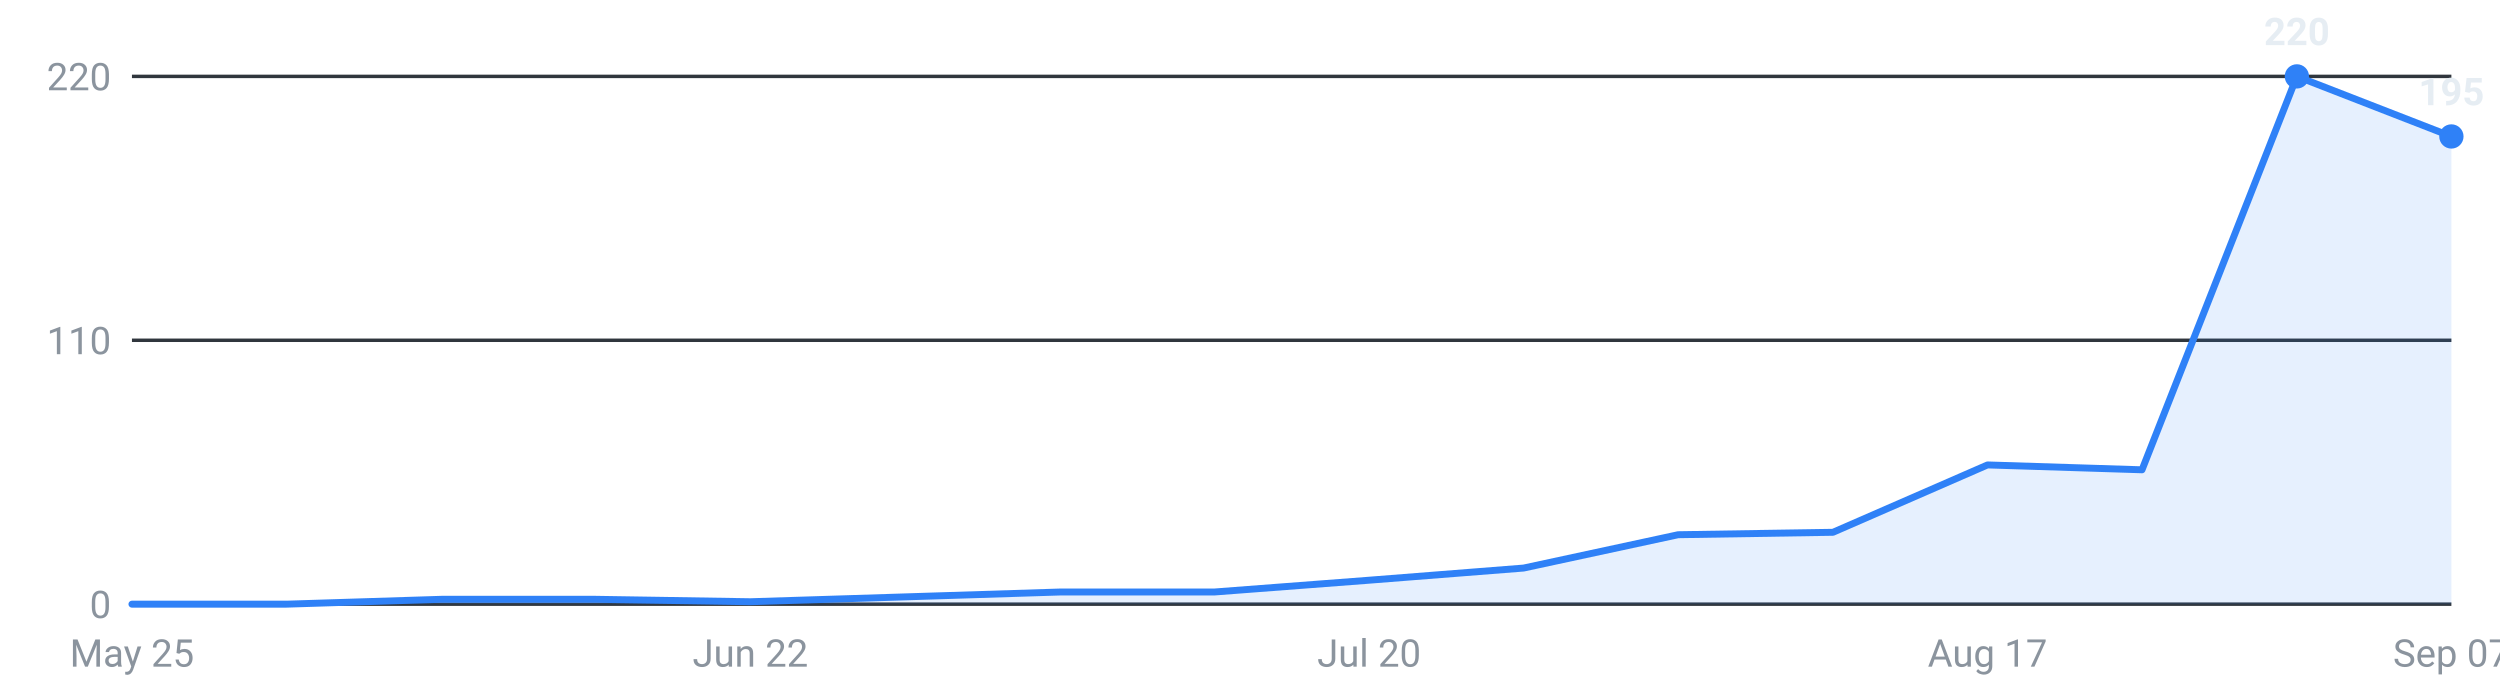
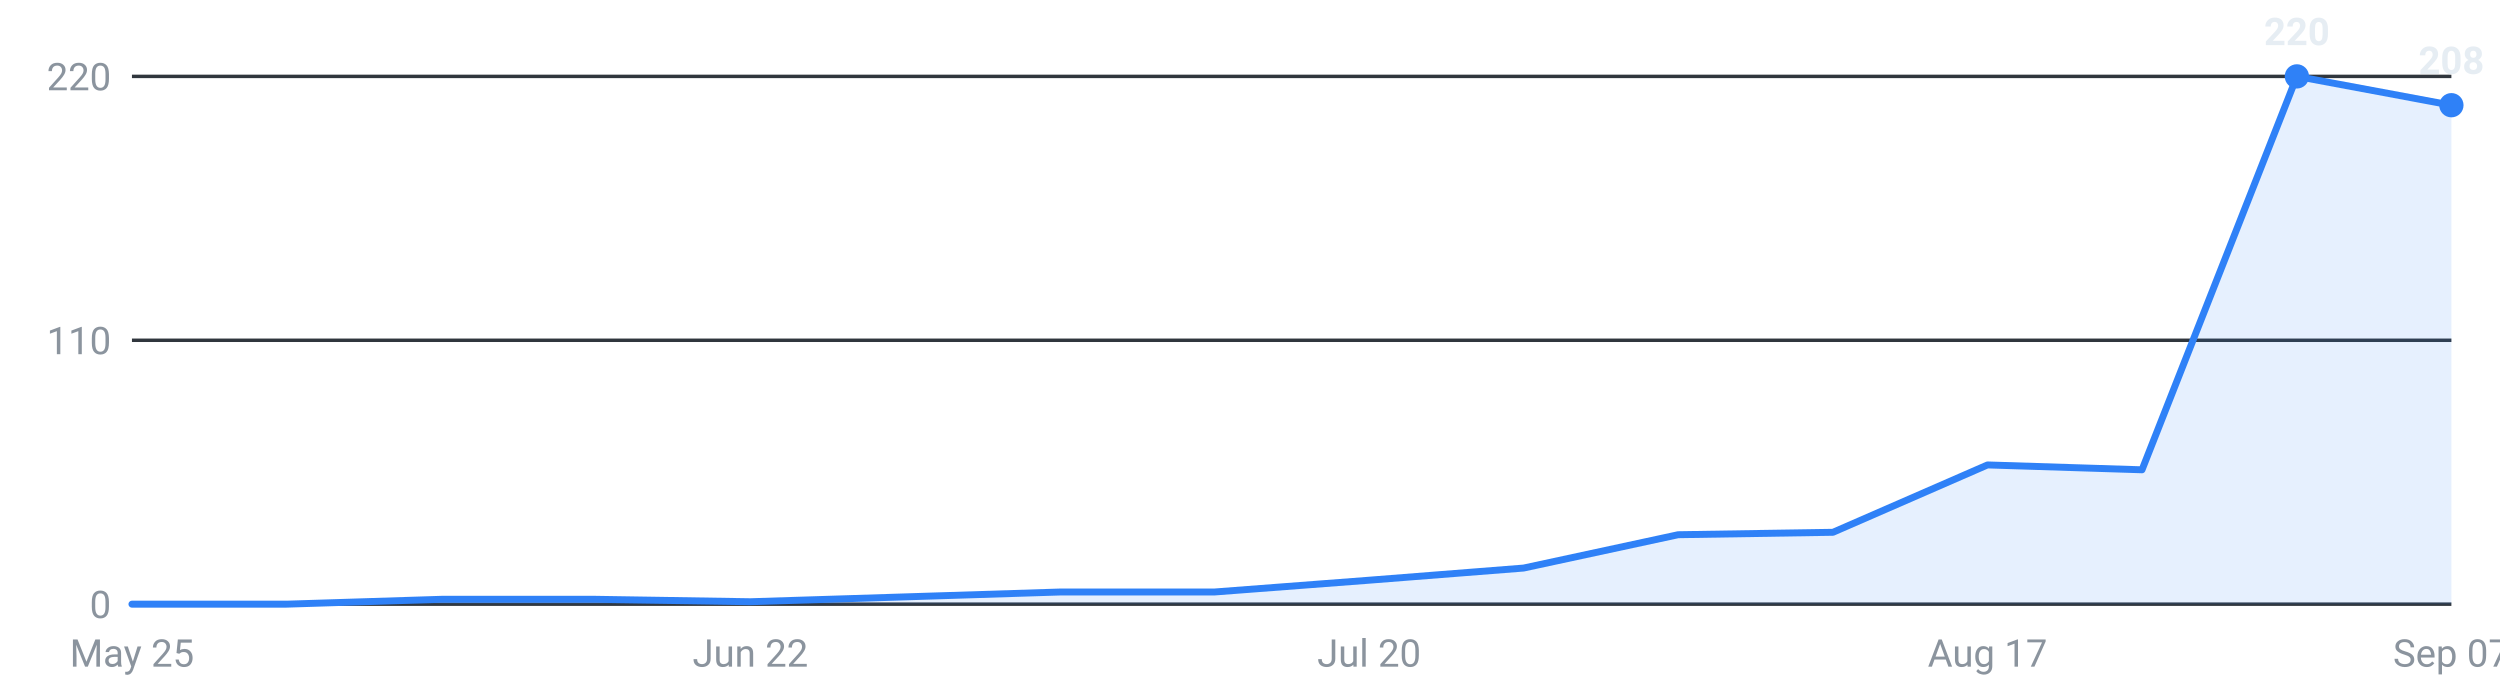
<svg xmlns="http://www.w3.org/2000/svg" viewBox="0 0 720 200" width="720" height="200" role="img" aria-label="Internships posted per week, last 16 weeks">
  <g font-family="-apple-system,Segoe UI,Roboto,sans-serif" font-size="11">
    <line x1="38" y1="174.0" x2="706" y2="174.0" stroke="#30363d" stroke-width="1" />
    <text x="32" y="178.0" text-anchor="end" fill="#8b949e">0</text>
    <line x1="38" y1="98.0" x2="706" y2="98.0" stroke="#30363d" stroke-width="1" />
    <text x="32" y="102.0" text-anchor="end" fill="#8b949e">110</text>
    <line x1="38" y1="22.0" x2="706" y2="22.0" stroke="#30363d" stroke-width="1" />
    <text x="32" y="26.0" text-anchor="end" fill="#8b949e">220</text>
-     <path d="M38.0,174 L38.0,174.0 L82.5,174.0 L127.1,172.6 L171.6,172.6 L216.1,173.3 L260.7,171.9 L305.2,170.5 L349.7,170.5 L394.3,167.1 L438.8,163.6 L483.3,154.0 L527.9,153.3 L572.4,133.9 L616.9,135.3 L661.5,22.0 L706.0,39.3 L706.0,174 Z" fill="#2f81f7" fill-opacity="0.12" />
-     <polyline points="38.0,174.0 82.5,174.0 127.1,172.6 171.6,172.6 216.1,173.3 260.7,171.9 305.2,170.5 349.7,170.5 394.3,167.1 438.8,163.6 483.3,154.0 527.9,153.3 572.4,133.9 616.9,135.3 661.5,22.0 706.0,39.3" fill="none" stroke="#2f81f7" stroke-width="2" stroke-linejoin="round" stroke-linecap="round" />
+     <path d="M38.0,174 L38.0,174.0 L82.5,174.0 L127.1,172.6 L171.6,172.6 L216.1,173.3 L260.7,171.9 L305.2,170.5 L349.7,170.5 L394.3,167.1 L438.8,163.6 L483.3,154.0 L527.9,153.3 L572.4,133.9 L616.9,135.3 L661.5,22.0 L706.0,30.3 L706.0,174 Z" fill="#2f81f7" fill-opacity="0.12" />
+     <polyline points="38.0,174.0 82.5,174.0 127.1,172.6 171.6,172.6 216.1,173.3 260.7,171.9 305.2,170.5 349.7,170.5 394.3,167.1 438.8,163.6 483.3,154.0 527.9,153.3 572.4,133.9 616.9,135.3 661.5,22.0 706.0,30.3" fill="none" stroke="#2f81f7" stroke-width="2" stroke-linejoin="round" stroke-linecap="round" />
    <circle cx="661.5" cy="22.0" r="3.5" fill="#2f81f7" />
    <text x="661.5" y="13.0" text-anchor="middle" fill="#e6edf3" font-weight="600">220</text>
-     <circle cx="706.0" cy="39.3" r="3.5" fill="#2f81f7" />
-     <text x="706.0" y="30.3" text-anchor="middle" fill="#e6edf3" font-weight="600">195</text>
+     <circle cx="706.0" cy="30.3" r="3.5" fill="#2f81f7" />
+     <text x="706.0" y="21.3" text-anchor="middle" fill="#e6edf3" font-weight="600">208</text>
    <text x="38.0" y="192" text-anchor="middle" fill="#8b949e">May 25</text>
    <text x="216.1" y="192" text-anchor="middle" fill="#8b949e">Jun 22</text>
    <text x="394.3" y="192" text-anchor="middle" fill="#8b949e">Jul 20</text>
    <text x="572.4" y="192" text-anchor="middle" fill="#8b949e">Aug 17</text>
    <text x="706.0" y="192" text-anchor="middle" fill="#8b949e">Sep 07</text>
  </g>
</svg>
